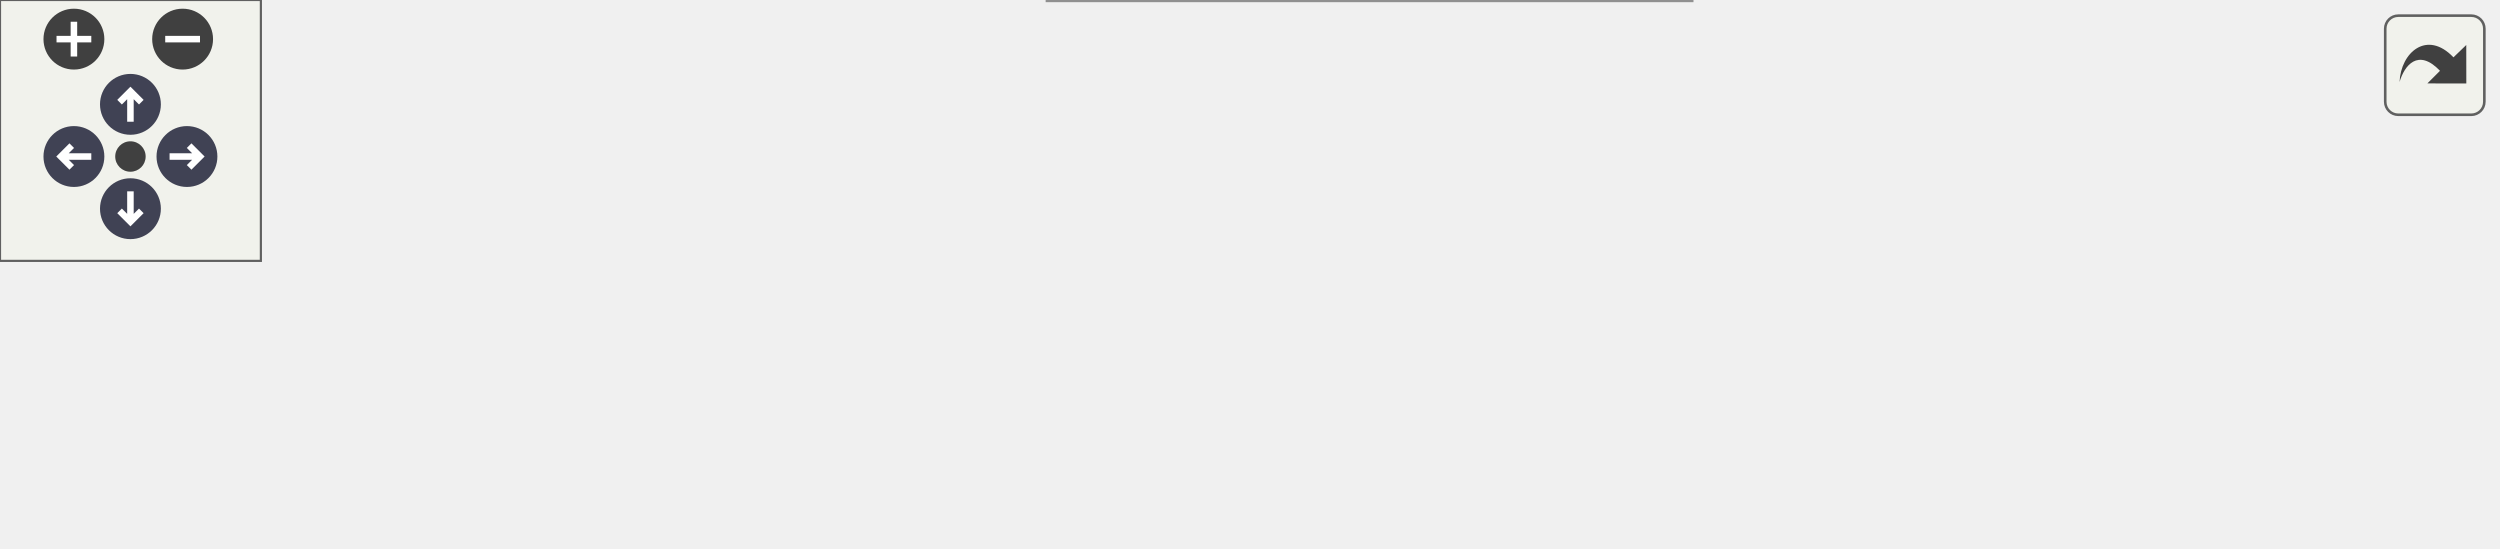
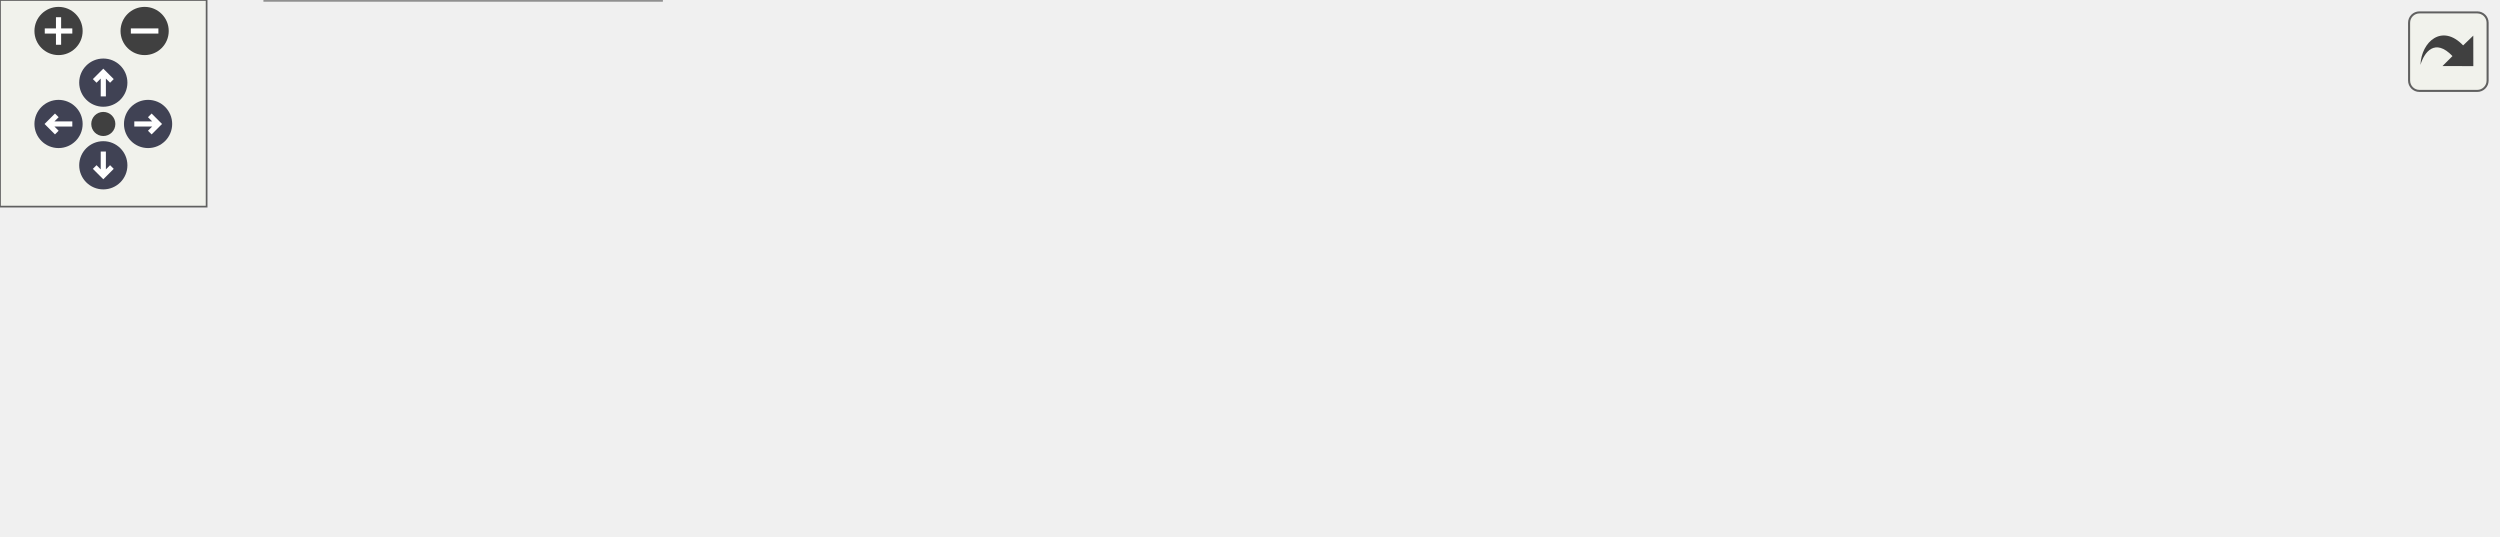
<svg xmlns="http://www.w3.org/2000/svg" xmlns:xlink="http://www.w3.org/1999/xlink" id="main" version="1.1" xml:space="preserve">
  <style type="text/css">
.node, .edge {opacity: 0.7;}
.node.selected, .edge.selected {opacity: 1;}
.edge:hover path { stroke: red; }
.edge:hover polygon { stroke: red; fill: red; }
</style>
  <defs>
    <circle id="rim" cx="0" cy="0" r="7" />
    <circle id="rim2" cx="0" cy="0" r="3.5" />
    <g id="zoomPlus">
      <use xlink:href="#rim" fill="#404040">
        <set attributeName="fill" to="#808080" begin="zoomplus.mouseover" end="zoomplus.mouseout" />
      </use>
      <path d="M-4,0h8M0,-4v8" fill="none" stroke="white" stroke-width="1.5" pointer-events="none" />
    </g>
    <g id="zoomMin">
      <use xlink:href="#rim" fill="#404040">
        <set attributeName="fill" to="#808080" begin="zoomminus.mouseover" end="zoomminus.mouseout" />
      </use>
      <path d="M-4,0h8" fill="none" stroke="white" stroke-width="1.5" pointer-events="none" />
    </g>
    <g id="arrowUp" transform="translate(30 24)">
      <use xlink:href="#rim" />
      <path pointer-events="none" fill="none" stroke="white" stroke-width="1.5" d="M0,-3.0v7 M-2.5,-0.5L0,-3.0L2.5,-0.5" />
    </g>
    <g id="arrowRight" transform="rotate(90) translate(36 -43)">
      <use xlink:href="#rim" />
      <path pointer-events="none" fill="none" stroke="white" stroke-width="1.5" d="M0,-3.0v7 M-2.5,-0.5L0,-3.0L2.5,-0.5" />
    </g>
    <g id="arrowDown" transform="rotate(180) translate(-30 -48)">
      <use xlink:href="#rim" />
      <path pointer-events="none" fill="none" stroke="white" stroke-width="1.5" d="M0,-3.0v7 M-2.5,-0.5L0,-3.0L2.5,-0.5" />
    </g>
    <g id="arrowLeft" transform="rotate(270) translate(-36 17)">
      <use xlink:href="#rim" />
      <path pointer-events="none" fill="none" stroke="white" stroke-width="1.5" d="M0,-3.0v7 M-2.5,-0.5L0,-3.0L2.5,-0.5" />
    </g>
    <g id="resetDef">
      <use xlink:href="#rim2" fill="#404040">
        <set attributeName="fill" to="#808080" begin="reset.mouseover" end="reset.mouseout" />
      </use>
    </g>
  </defs>
  <svg id="graph" class="graph">
    <g id="viewport">
      <g id="Node000001" class="node">
        <g id="a_Node000001">
          <a xlink:title="Initializes random number generators for logical space operations [0.0, 1.0).">
-             <polygon fill="#999999" stroke="#666666" points="574,-45.5 425,-45.5 425,-26.5 574,-26.5 574,-45.5" />
-             <text text-anchor="middle" x="499.5" y="-33.5" font-family="Helvetica,sans-Serif" font-size="10.00">InitializeLogicalSpaceRNGs</text>
+             <polygon fill="#999999" stroke="#666666" points="725,-73 576,-73 576,-54 725,-54 725,-73" />
+             <text text-anchor="middle" x="650.5" y="-61" font-family="Helvetica,sans-Serif" font-size="10.00">InitializeLogicalSpaceRNGs</text>
          </a>
        </g>
      </g>
      <g id="Node000002" class="node">
        <g id="a_Node000002">
          <a xlink:href="ParticleSwarm_8c.html#ada215a5db25227a8fd2cd2596e7d3e57" target="_top" xlink:title="Perform particle swarm initialization, particle-grid interaction, and related operations.">
-             <polygon fill="white" stroke="#666666" points="205,-65.5 77,-65.5 77,-46.5 205,-46.5 205,-65.5" />
-             <text text-anchor="middle" x="141" y="-53.5" font-family="Helvetica,sans-Serif" font-size="10.00">InitializeParticleSwarm</text>
+             <polygon fill="white" stroke="#666666" points="356,-95 228,-95 228,-76 356,-76 356,-95" />
+             <text text-anchor="middle" x="292" y="-83" font-family="Helvetica,sans-Serif" font-size="10.00">InitializeParticleSwarm</text>
          </a>
        </g>
      </g>
      <g id="edge1_Node000001_Node000002" class="edge">
        <g id="a_edge1_Node000001_Node000002">
          <a xlink:title=" ">
-             <path fill="none" stroke="#63b8ff" d="M414.54,-40.71C350.38,-44.31 263.34,-49.19 205.05,-52.46" />
-             <polygon fill="#63b8ff" stroke="#63b8ff" points="414.84,-44.2 424.63,-40.14 414.45,-37.21 414.84,-44.2" />
+             <path fill="none" stroke="#63b8ff" d="M565.54,-68.68C501.38,-72.64 414.34,-78.01 356.05,-81.61" />
+             <polygon fill="#63b8ff" stroke="#63b8ff" points="565.87,-72.17 575.63,-68.06 565.44,-65.18 565.87,-72.17" />
          </a>
        </g>
      </g>
      <g id="Node000004" class="node">
        <g id="a_Node000004">
          <a xlink:href="ParticleMotion_8c.html#abb62172d12ae65122070a3674196c8e2" target="_top" xlink:title="Re-initializes the positions of particles currently on this rank if this rank owns part of the design...">
-             <polygon fill="white" stroke="#666666" points="389,-30 241,-30 241,0 389,0 389,-30" />
-             <text text-anchor="start" x="249" y="-18" font-family="Helvetica,sans-Serif" font-size="10.00">ReinitializeParticlesOnInlet</text>
-             <text text-anchor="middle" x="315" y="-7" font-family="Helvetica,sans-Serif" font-size="10.00">Surface</text>
+             <polygon fill="white" stroke="#666666" points="540,-57.5 392,-57.5 392,-27.5 540,-27.5 540,-57.5" />
+             <text text-anchor="start" x="400" y="-45.5" font-family="Helvetica,sans-Serif" font-size="10.00">ReinitializeParticlesOnInlet</text>
+             <text text-anchor="middle" x="466" y="-34.5" font-family="Helvetica,sans-Serif" font-size="10.00">Surface</text>
          </a>
        </g>
      </g>
      <g id="edge3_Node000001_Node000004" class="edge">
        <g id="a_edge3_Node000001_Node000004">
          <a xlink:title=" ">
-             <path fill="none" stroke="#63b8ff" d="M414.79,-26.37C406.21,-25.38 397.54,-24.38 389.09,-23.41" />
-             <polygon fill="#63b8ff" stroke="#63b8ff" points="414.46,-29.85 424.8,-27.52 415.26,-22.9 414.46,-29.85" />
+             <path fill="none" stroke="#63b8ff" d="M565.79,-53.87C557.21,-52.88 548.54,-51.88 540.09,-50.91" />
+             <polygon fill="#63b8ff" stroke="#63b8ff" points="565.46,-57.35 575.8,-55.02 566.26,-50.4 565.46,-57.35" />
          </a>
        </g>
      </g>
      <g id="Node000003" class="node">
        <g id="a_Node000003">
          <a xlink:href="picsolver_8c.html#a3c04138a5bfe5d72780bb7e82a18e627" target="_top" xlink:title=" ">
-             <polygon fill="white" stroke="#666666" points="41,-45.5 0,-45.5 0,-26.5 41,-26.5 41,-45.5" />
-             <text text-anchor="middle" x="20.5" y="-33.5" font-family="Helvetica,sans-Serif" font-size="10.00">main</text>
+             <polygon fill="white" stroke="#666666" points="41,-57 0,-57 0,-38 41,-38 41,-57" />
+             <text text-anchor="middle" x="20.5" y="-45" font-family="Helvetica,sans-Serif" font-size="10.00">main</text>
          </a>
        </g>
      </g>
      <g id="edge2_Node000002_Node000003" class="edge">
        <g id="a_edge2_Node000002_Node000003">
          <a xlink:title=" ">
-             <path fill="none" stroke="#63b8ff" d="M73.52,-44.78C61.66,-42.78 50.2,-40.84 41.07,-39.3" />
-             <polygon fill="#63b8ff" stroke="#63b8ff" points="73.08,-48.26 83.53,-46.47 74.25,-41.35 73.08,-48.26" />
+             <path fill="none" stroke="#63b8ff" d="M217.57,-78.27C176.15,-73.77 123.54,-67.34 77,-59.5 65.04,-57.49 51.76,-54.64 41.19,-52.22" />
+             <polygon fill="#63b8ff" stroke="#63b8ff" points="217.26,-81.75 227.57,-79.34 218,-74.79 217.26,-81.75" />
          </a>
        </g>
      </g>
      <g id="Node000005" class="node">
        <g id="a_Node000005">
          <a xlink:href="simulation_8c.html#a4e2cad25ac1fbdc6745d6fd8fcc1bbc1" target="_top" xlink:title="Finalizes the simulation setup at t=0, ensuring a consistent state before time marching.">
-             <polygon fill="white" stroke="#666666" points="196.5,-27.5 85.5,-27.5 85.5,-8.5 196.5,-8.5 196.5,-27.5" />
-             <text text-anchor="middle" x="141" y="-15.5" font-family="Helvetica,sans-Serif" font-size="10.00">PerformInitialSetup</text>
+             <polygon fill="white" stroke="#666666" points="347.5,-52 236.5,-52 236.5,-33 347.5,-33 347.5,-52" />
+             <text text-anchor="middle" x="292" y="-40" font-family="Helvetica,sans-Serif" font-size="10.00">PerformInitialSetup</text>
          </a>
        </g>
      </g>
      <g id="edge4_Node000004_Node000005" class="edge">
        <g id="a_edge4_Node000004_Node000005">
          <a xlink:title=" ">
-             <path fill="none" stroke="#63b8ff" d="M230.51,-16.46C219.03,-16.66 207.5,-16.86 196.72,-17.05" />
-             <polygon fill="#63b8ff" stroke="#63b8ff" points="230.62,-19.95 240.56,-16.28 230.5,-12.96 230.62,-19.95" />
+             <path fill="none" stroke="#63b8ff" d="M381.51,-42.5C370.03,-42.5 358.5,-42.5 347.72,-42.5" />
+             <polygon fill="#63b8ff" stroke="#63b8ff" points="381.56,-46 391.56,-42.5 381.56,-39 381.56,-46" />
          </a>
        </g>
      </g>
-       <g id="edge5_Node000005_Node000003" class="edge">
-         <g id="a_edge5_Node000005_Node000003">
+       <g id="edge7_Node000005_Node000003" class="edge">
+         <g id="a_edge7_Node000005_Node000003">
          <a xlink:title=" ">
-             <path fill="none" stroke="#63b8ff" d="M75.27,-27.83C62.84,-29.72 50.74,-31.56 41.17,-33.01" />
-             <polygon fill="#63b8ff" stroke="#63b8ff" points="75.9,-31.28 85.26,-26.32 74.85,-24.36 75.9,-31.28" />
+             <path fill="none" stroke="#63b8ff" d="M226.26,-43.7C165.86,-44.82 79.5,-46.42 41.14,-47.14" />
+             <polygon fill="#63b8ff" stroke="#63b8ff" points="226.53,-47.2 236.46,-43.51 226.4,-40.2 226.53,-47.2" />
+           </a>
+         </g>
+       </g>
+       <g id="Node000006" class="node">
+         <g id="a_Node000006">
+           <a xlink:href="simulation_8c.html#a7bc2bae7b01f179706b367c8637534c2" target="_top" xlink:title="Performs post-load/post-init consistency checks for a restarted simulation.">
+             <polygon fill="white" stroke="#666666" points="192,-19 77,-19 77,0 192,0 192,-19" />
+             <text text-anchor="middle" x="134.5" y="-7" font-family="Helvetica,sans-Serif" font-size="10.00">FinalizeRestartState</text>
+           </a>
+         </g>
+       </g>
+       <g id="edge5_Node000005_Node000006" class="edge">
+         <g id="a_edge5_Node000005_Node000006">
+           <a xlink:title=" ">
+             <path fill="none" stroke="#63b8ff" d="M236.11,-30.85C217.86,-26.98 197.77,-22.72 180.38,-19.02" />
+             <polygon fill="#63b8ff" stroke="#63b8ff" points="235.51,-34.3 246.02,-32.96 236.97,-27.46 235.51,-34.3" />
+           </a>
+         </g>
+       </g>
+       <g id="edge6_Node000006_Node000003" class="edge">
+         <g id="a_edge6_Node000006_Node000003">
+           <a xlink:title=" ">
+             <path fill="none" stroke="#63b8ff" d="M95.73,-22.31C77.48,-28.51 56.33,-35.68 41.28,-40.79" />
+             <polygon fill="#63b8ff" stroke="#63b8ff" points="96.89,-25.62 105.24,-19.09 94.64,-18.99 96.89,-25.62" />
          </a>
        </g>
      </g>
    </g>
  </svg>
  <g id="navigator" transform="translate(0 0)" fill="#404254">
    <rect fill="#f2f5e9" fill-opacity="0.5" stroke="#606060" stroke-width=".5" x="0" y="0" width="60" height="60" />
    <use id="zoomplus" xlink:href="#zoomPlus" x="17" y="9" />
    <use id="zoomminus" xlink:href="#zoomMin" x="42" y="9" />
    <use id="reset" xlink:href="#resetDef" x="30" y="36" />
    <use id="arrowup" xlink:href="#arrowUp" x="0" y="0" />
    <use id="arrowright" xlink:href="#arrowRight" x="0" y="0" />
    <use id="arrowdown" xlink:href="#arrowDown" x="0" y="0" />
    <use id="arrowleft" xlink:href="#arrowLeft" x="0" y="0" />
  </g>
  <svg viewBox="0 0 15 15" width="100%" height="30px" preserveAspectRatio="xMaxYMin meet">
    <g id="arrow_out" transform="scale(0.3 0.3)">
      <a xlink:href="ParticleSwarm_8h_ab723e91906e01ec26aab97de6623000c_icgraph_org.svg" target="_base">
        <rect id="button" ry="5" rx="5" y="6" x="6" height="38" width="38" fill="#f2f5e9" fill-opacity="0.5" stroke="#606060" stroke-width="1.0" />
        <path id="arrow" d="M 11.5,31.437 C 11.94,20.098 22.043,11.323 32.159,21.979 L 37.069,17.246 C 37.069,17.246 37.088,32 37.088,32 L 22.16,31.978 C 22.16,31.978 26.998,27.14 26.998,27.14 C 18.529,18.264 13.292,25.23 11.5,31.437 z" style="fill:#404040;" />
      </a>
    </g>
  </svg>
  <style type="text/css">

[data-mouse-over-selected='false'] { opacity: 0.7; }
[data-mouse-over-selected='true']  { opacity: 1.0; }

</style>
</svg>
